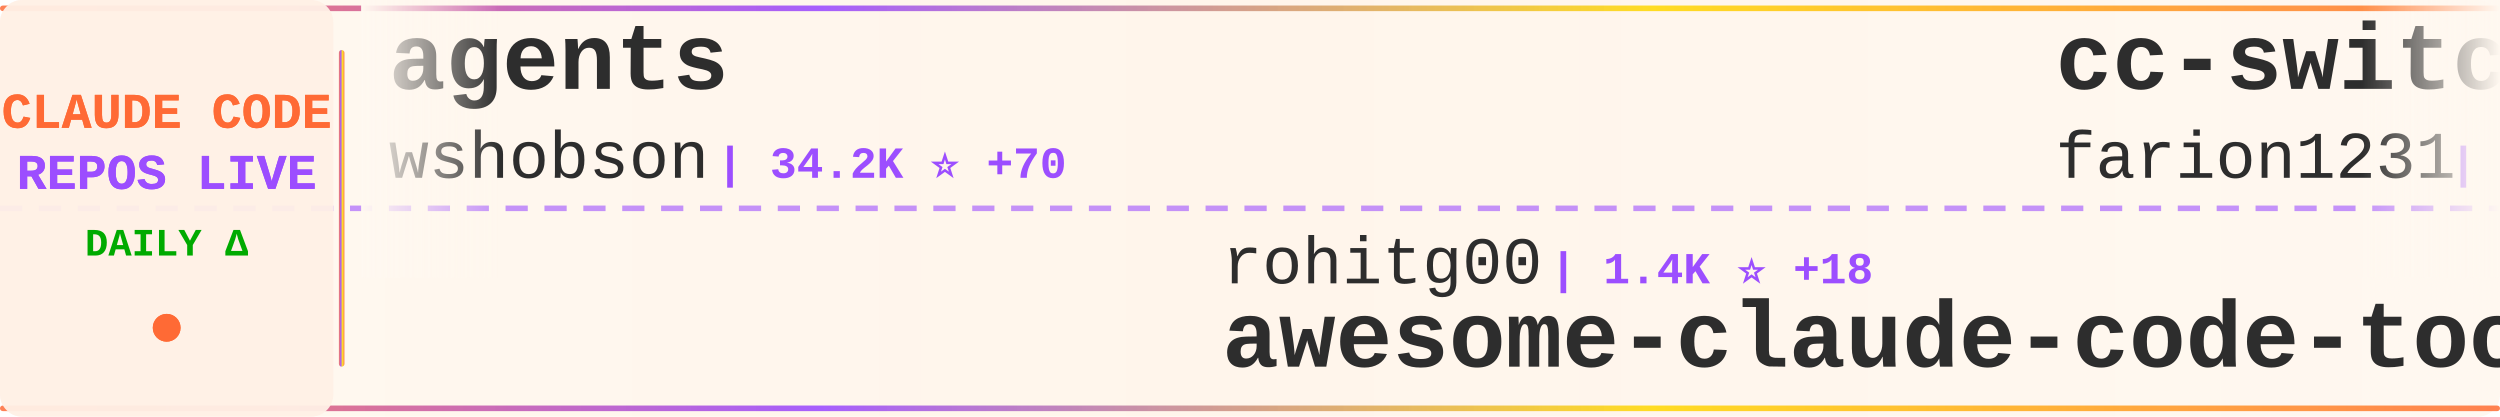
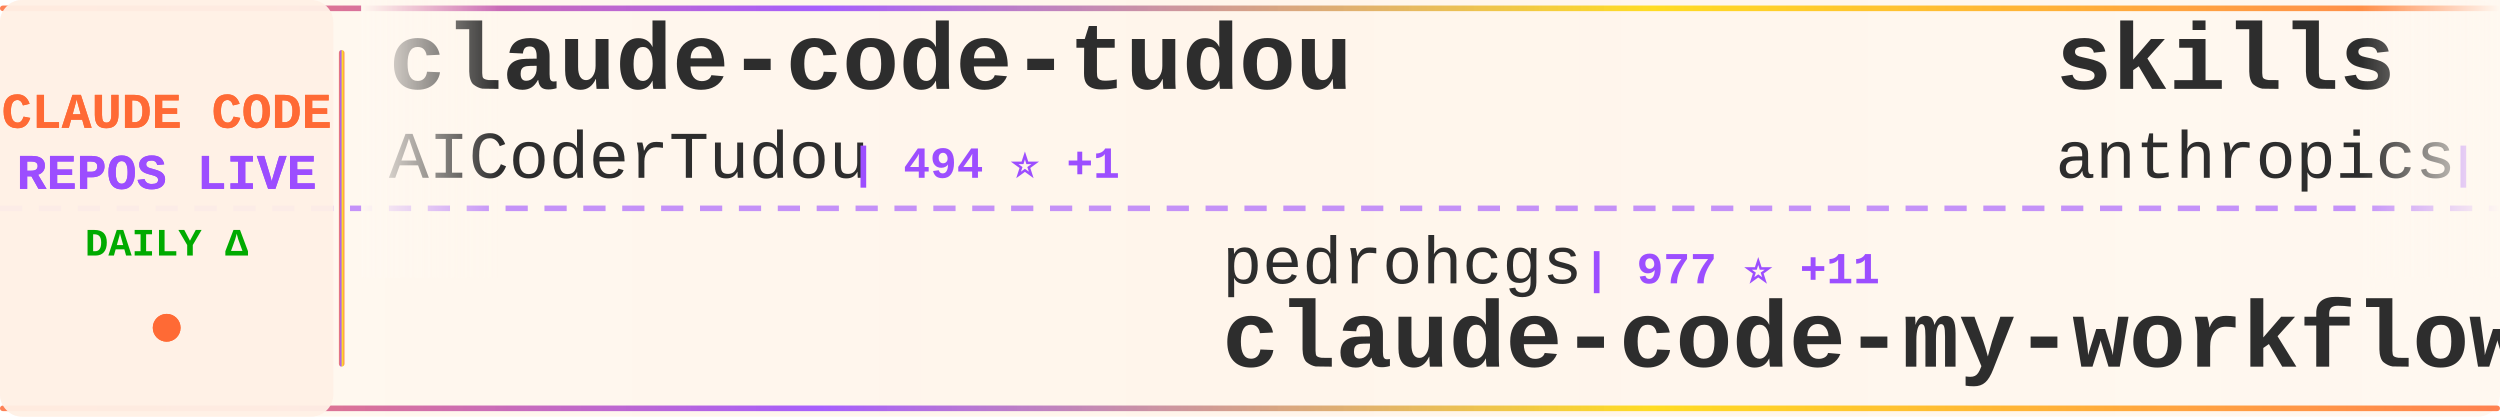
<svg xmlns="http://www.w3.org/2000/svg" width="900" height="150">
  <defs>
    <linearGradient id="tickerBg" x1="0%" y1="0%" x2="100%" y2="0%">
      <stop offset="0%" style="stop-color:#fff8f0;stop-opacity:0.98" />
      <stop offset="50%" style="stop-color:#fff5eb;stop-opacity:1" />
      <stop offset="100%" style="stop-color:#fff8f0;stop-opacity:0.98" />
    </linearGradient>
    <linearGradient id="borderGrad" x1="0%" y1="0%" x2="100%" y2="0%">
      <stop offset="0%" style="stop-color:#FF6B35;stop-opacity:0.85">
        <animate attributeName="stop-opacity" values="0.85;1;0.85" dur="2s" repeatCount="indefinite" />
      </stop>
      <stop offset="33%" style="stop-color:#9C4EFF;stop-opacity:0.9">
        <animate attributeName="stop-opacity" values="0.9;1;0.9" dur="2.2s" repeatCount="indefinite" />
      </stop>
      <stop offset="66%" style="stop-color:#FFD700;stop-opacity:0.85">
        <animate attributeName="stop-opacity" values="0.85;1;0.85" dur="1.8s" repeatCount="indefinite" />
      </stop>
      <stop offset="100%" style="stop-color:#FF6B35;stop-opacity:0.85">
        <animate attributeName="stop-opacity" values="0.85;1;0.85" dur="2s" repeatCount="indefinite" />
      </stop>
    </linearGradient>
    <filter id="textGlow">
      <feGaussianBlur stdDeviation="0.15" result="coloredBlur" />
      <feMerge>
        <feMergeNode in="coloredBlur" />
        <feMergeNode in="SourceGraphic" />
      </feMerge>
    </filter>
    <filter id="metricGlow">
      <feGaussianBlur stdDeviation="0.2" result="coloredBlur" />
      <feMerge>
        <feMergeNode in="coloredBlur" />
        <feMergeNode in="SourceGraphic" />
      </feMerge>
    </filter>
    <linearGradient id="leftFade" x1="0%" y1="0%" x2="100%" y2="0%">
      <stop offset="0%" style="stop-color:#fff8f0;stop-opacity:1" />
      <stop offset="100%" style="stop-color:#fff8f0;stop-opacity:0" />
    </linearGradient>
    <linearGradient id="rightFade" x1="0%" y1="0%" x2="100%" y2="0%">
      <stop offset="0%" style="stop-color:#fff8f0;stop-opacity:0" />
      <stop offset="100%" style="stop-color:#fff8f0;stop-opacity:1" />
    </linearGradient>
  </defs>
  <rect width="900" height="150" fill="url(#tickerBg)" rx="8" />
  <rect x="0" y="2" width="900" height="2" fill="url(#borderGrad)" rx="1" />
  <rect x="0" y="146" width="900" height="2" fill="url(#borderGrad)" rx="1" />
  <line x1="0" y1="75" x2="900" y2="75" stroke="#9C4EFF" stroke-width="2" stroke-dasharray="8 6" opacity="0.6" />
  <rect x="0" y="0" width="120" height="150" fill="#fff0e6" opacity="0.95" rx="8" />
  <text x="60" y="46" font-family="'Courier New', monospace" font-size="18" font-weight="bold" fill="#FF6B35" text-anchor="middle" filter="url(#textGlow)">
    CLAUDE CODE
  </text>
  <text x="60" y="68" font-family="'Courier New', monospace" font-size="18" font-weight="bold" fill="#9C4EFF" text-anchor="middle" filter="url(#textGlow)">
    REPOS LIVE
  </text>
  <text x="60" y="92" font-family="'Courier New', monospace" font-size="14" font-weight="bold" fill="#00aa00" text-anchor="middle">
    DAILY Δ
  </text>
  <circle cx="60" cy="118" r="5" fill="#FF6B35" filter="url(#metricGlow)">
    <animate attributeName="r" values="4;6;4" dur="1.5s" repeatCount="indefinite" />
    <animate attributeName="opacity" values="0.6;1;0.6" dur="1.5s" repeatCount="indefinite" />
  </circle>
  <rect x="122" y="18" width="2" height="114" fill="url(#borderGrad)" rx="1" />
  <clipPath id="tickerClip">
    <rect x="130" y="0" width="770" height="150" />
  </clipPath>
  <g clip-path="url(#tickerClip)">
    <g id="tickerItems">
      <animateTransform attributeName="transform" attributeType="XML" type="translate" from="0 0" to="-3000 0" dur="54s" repeatCount="indefinite" />
      <g transform="translate(0, 0)">
-         <text x="140" y="32" font-family="'Courier New', monospace" font-size="34" font-weight="bold" fill="#2d2d2d">agents</text>
-         <text x="140" y="64" font-family="'Courier New', monospace" font-size="24" font-weight="normal" fill="#2d2d2d" opacity="1.0">wshobson</text>
-         <text x="258" y="64" font-family="'Courier New', monospace" font-size="16" font-weight="bold" fill="#9C4EFF"> | 34.2K ⭐ +70</text>
+         <text x="140" y="32" font-family="'Courier New', monospace" font-size="34" font-weight="bold" fill="#2d2d2d">claude-code-tudou</text>
+         <text x="140" y="64" font-family="'Courier New', monospace" font-size="24" font-weight="normal" fill="#2d2d2d" opacity="1.0">AICoderTudou</text>
+         <text x="306" y="64" font-family="'Courier New', monospace" font-size="16" font-weight="bold" fill="#9C4EFF"> | 494 ⭐ +1</text>
      </g>
      <g transform="translate(300, 0)">
-         <text x="140" y="102" font-family="'Courier New', monospace" font-size="24" font-weight="normal" fill="#2d2d2d" opacity="1.0">rohitg00</text>
-         <text x="258" y="102" font-family="'Courier New', monospace" font-size="16" font-weight="bold" fill="#9C4EFF"> | 1.4K ⭐ +18</text>
-         <text x="140" y="132" font-family="'Courier New', monospace" font-size="34" font-weight="bold" fill="#2d2d2d">awesome-claude-code-tool...</text>
+         <text x="140" y="102" font-family="'Courier New', monospace" font-size="24" font-weight="normal" fill="#2d2d2d" opacity="1.0">pedrohcgs</text>
+         <text x="270" y="102" font-family="'Courier New', monospace" font-size="16" font-weight="bold" fill="#9C4EFF"> | 977 ⭐ +11</text>
+         <text x="140" y="132" font-family="'Courier New', monospace" font-size="34" font-weight="bold" fill="#2d2d2d">claude-code-my-workflow</text>
      </g>
      <g transform="translate(600, 0)">
-         <text x="140" y="32" font-family="'Courier New', monospace" font-size="34" font-weight="bold" fill="#2d2d2d">cc-switch</text>
-         <text x="140" y="64" font-family="'Courier New', monospace" font-size="24" font-weight="normal" fill="#2d2d2d" opacity="1.0">farion1231</text>
-         <text x="282" y="64" font-family="'Courier New', monospace" font-size="16" font-weight="bold" fill="#9C4EFF"> | 49.8K ⭐ +706</text>
+         <text x="140" y="32" font-family="'Courier New', monospace" font-size="34" font-weight="bold" fill="#2d2d2d">skills</text>
+         <text x="140" y="64" font-family="'Courier New', monospace" font-size="24" font-weight="normal" fill="#2d2d2d" opacity="1.0">anthropics</text>
+         <text x="282" y="64" font-family="'Courier New', monospace" font-size="16" font-weight="bold" fill="#9C4EFF"> | 123.0K ⭐ +595</text>
      </g>
      <g transform="translate(900, 0)">
-         <text x="140" y="102" font-family="'Courier New', monospace" font-size="24" font-weight="normal" fill="#2d2d2d" opacity="1.0">JrCx7scC</text>
-         <text x="258" y="102" font-family="'Courier New', monospace" font-size="16" font-weight="bold" fill="#9C4EFF"> | 359 ⭐ +3</text>
+         <text x="140" y="102" font-family="'Courier New', monospace" font-size="24" font-weight="normal" fill="#2d2d2d" opacity="1.0">sugyan</text>
+         <text x="234" y="102" font-family="'Courier New', monospace" font-size="16" font-weight="bold" fill="#9C4EFF"> | 1.0K ⭐ +4</text>
+         <text x="140" y="132" font-family="'Courier New', monospace" font-size="34" font-weight="bold" fill="#2d2d2d">claude-code-webui</text>
+       </g>
+       <g transform="translate(1200, 0)">
+         <text x="140" y="32" font-family="'Courier New', monospace" font-size="34" font-weight="bold" fill="#2d2d2d">claude-code-ultimate-gui...</text>
+         <text x="140" y="64" font-family="'Courier New', monospace" font-size="24" font-weight="normal" fill="#2d2d2d" opacity="1.0">FlorianBruniaux</text>
+         <text x="342" y="64" font-family="'Courier New', monospace" font-size="16" font-weight="bold" fill="#9C4EFF"> | 3.9K ⭐ +32</text>
+       </g>
+       <g transform="translate(1500, 0)">
+         <text x="140" y="102" font-family="'Courier New', monospace" font-size="24" font-weight="normal" fill="#2d2d2d" opacity="1.0">OneRedOak</text>
+         <text x="270" y="102" font-family="'Courier New', monospace" font-size="16" font-weight="bold" fill="#9C4EFF"> | 3.8K ⭐ +1</text>
+         <text x="140" y="132" font-family="'Courier New', monospace" font-size="34" font-weight="bold" fill="#2d2d2d">claude-code-workflows</text>
+       </g>
+       <g transform="translate(1800, 0)">
+         <text x="140" y="32" font-family="'Courier New', monospace" font-size="34" font-weight="bold" fill="#2d2d2d">claude-code-router</text>
+         <text x="140" y="64" font-family="'Courier New', monospace" font-size="24" font-weight="normal" fill="#2d2d2d" opacity="1.0">musistudio</text>
+         <text x="282" y="64" font-family="'Courier New', monospace" font-size="16" font-weight="bold" fill="#9C4EFF"> | 32.8K ⭐ +79</text>
+       </g>
+       <g transform="translate(2100, 0)">
+         <text x="140" y="102" font-family="'Courier New', monospace" font-size="24" font-weight="normal" fill="#2d2d2d" opacity="1.0">alirezarezvani</text>
+         <text x="330" y="102" font-family="'Courier New', monospace" font-size="16" font-weight="bold" fill="#9C4EFF"> | 12.5K ⭐ +139</text>
+         <text x="140" y="132" font-family="'Courier New', monospace" font-size="34" font-weight="bold" fill="#2d2d2d">claude-skills</text>
+       </g>
+       <g transform="translate(2400, 0)">
+         <text x="140" y="32" font-family="'Courier New', monospace" font-size="34" font-weight="bold" fill="#2d2d2d">learn-claude-code</text>
+         <text x="140" y="64" font-family="'Courier New', monospace" font-size="24" font-weight="normal" fill="#2d2d2d" opacity="1.0">shareAI-lab</text>
+         <text x="294" y="64" font-family="'Courier New', monospace" font-size="16" font-weight="bold" fill="#9C4EFF"> | 56.0K ⭐ +287</text>
+       </g>
+       <g transform="translate(2700, 0)">
+         <text x="140" y="102" font-family="'Courier New', monospace" font-size="24" font-weight="normal" fill="#2d2d2d" opacity="1.0">AprilNEA</text>
+         <text x="258" y="102" font-family="'Courier New', monospace" font-size="16" font-weight="bold" fill="#9C4EFF"> | 373 ⭐ +1</text>
        <text x="140" y="132" font-family="'Courier New', monospace" font-size="34" font-weight="bold" fill="#2d2d2d">claude-code-source</text>
      </g>
-       <g transform="translate(1200, 0)">
-         <text x="140" y="32" font-family="'Courier New', monospace" font-size="34" font-weight="bold" fill="#2d2d2d">claude-code-my-workflow</text>
-         <text x="140" y="64" font-family="'Courier New', monospace" font-size="24" font-weight="normal" fill="#2d2d2d" opacity="1.0">pedrohcgs</text>
-         <text x="270" y="64" font-family="'Courier New', monospace" font-size="16" font-weight="bold" fill="#9C4EFF"> | 977 ⭐ +10</text>
-       </g>
-       <g transform="translate(1500, 0)">
-         <text x="140" y="102" font-family="'Courier New', monospace" font-size="24" font-weight="normal" fill="#2d2d2d" opacity="1.0">anthropics</text>
-         <text x="282" y="102" font-family="'Courier New', monospace" font-size="16" font-weight="bold" fill="#9C4EFF"> | 17.7K ⭐ +82</text>
-         <text x="140" y="132" font-family="'Courier New', monospace" font-size="34" font-weight="bold" fill="#2d2d2d">claude-plugins-official</text>
-       </g>
-       <g transform="translate(1800, 0)">
-         <text x="140" y="32" font-family="'Courier New', monospace" font-size="34" font-weight="bold" fill="#2d2d2d">claude-code-workflows</text>
-         <text x="140" y="64" font-family="'Courier New', monospace" font-size="24" font-weight="normal" fill="#2d2d2d" opacity="1.0">OneRedOak</text>
-         <text x="270" y="64" font-family="'Courier New', monospace" font-size="16" font-weight="bold" fill="#9C4EFF"> | 3.8K ⭐ +1</text>
-       </g>
-       <g transform="translate(2100, 0)">
-         <text x="140" y="102" font-family="'Courier New', monospace" font-size="24" font-weight="normal" fill="#2d2d2d" opacity="1.0">shanraisshan</text>
-         <text x="306" y="102" font-family="'Courier New', monospace" font-size="16" font-weight="bold" fill="#9C4EFF"> | 47.6K ⭐ +261</text>
-         <text x="140" y="132" font-family="'Courier New', monospace" font-size="34" font-weight="bold" fill="#2d2d2d">claude-code-best-practic...</text>
-       </g>
-       <g transform="translate(2400, 0)">
-         <text x="140" y="32" font-family="'Courier New', monospace" font-size="34" font-weight="bold" fill="#2d2d2d">claude-code-telegram</text>
-         <text x="140" y="64" font-family="'Courier New', monospace" font-size="24" font-weight="normal" fill="#2d2d2d" opacity="1.0">RichardAtCT</text>
-         <text x="294" y="64" font-family="'Courier New', monospace" font-size="16" font-weight="bold" fill="#9C4EFF"> | 2.5K ⭐ +8</text>
-       </g>
-       <g transform="translate(2700, 0)">
-         <text x="140" y="102" font-family="'Courier New', monospace" font-size="24" font-weight="normal" fill="#2d2d2d" opacity="1.0">Pimzino</text>
-         <text x="246" y="102" font-family="'Courier New', monospace" font-size="16" font-weight="bold" fill="#9C4EFF"> | 3.7K ⭐ +4</text>
-         <text x="140" y="132" font-family="'Courier New', monospace" font-size="34" font-weight="bold" fill="#2d2d2d">claude-code-spec-workflo...</text>
-       </g>
      <g transform="translate(3000, 0)">
-         <text x="140" y="32" font-family="'Courier New', monospace" font-size="34" font-weight="bold" fill="#2d2d2d">agents</text>
-         <text x="140" y="64" font-family="'Courier New', monospace" font-size="24" font-weight="normal" fill="#2d2d2d" opacity="1.0">wshobson</text>
-         <text x="258" y="64" font-family="'Courier New', monospace" font-size="16" font-weight="bold" fill="#9C4EFF"> | 34.2K ⭐ +70</text>
+         <text x="140" y="32" font-family="'Courier New', monospace" font-size="34" font-weight="bold" fill="#2d2d2d">claude-code-tudou</text>
+         <text x="140" y="64" font-family="'Courier New', monospace" font-size="24" font-weight="normal" fill="#2d2d2d" opacity="1.0">AICoderTudou</text>
+         <text x="306" y="64" font-family="'Courier New', monospace" font-size="16" font-weight="bold" fill="#9C4EFF"> | 494 ⭐ +1</text>
      </g>
      <g transform="translate(3300, 0)">
-         <text x="140" y="102" font-family="'Courier New', monospace" font-size="24" font-weight="normal" fill="#2d2d2d" opacity="1.0">rohitg00</text>
-         <text x="258" y="102" font-family="'Courier New', monospace" font-size="16" font-weight="bold" fill="#9C4EFF"> | 1.4K ⭐ +18</text>
-         <text x="140" y="132" font-family="'Courier New', monospace" font-size="34" font-weight="bold" fill="#2d2d2d">awesome-claude-code-tool...</text>
+         <text x="140" y="102" font-family="'Courier New', monospace" font-size="24" font-weight="normal" fill="#2d2d2d" opacity="1.0">pedrohcgs</text>
+         <text x="270" y="102" font-family="'Courier New', monospace" font-size="16" font-weight="bold" fill="#9C4EFF"> | 977 ⭐ +11</text>
+         <text x="140" y="132" font-family="'Courier New', monospace" font-size="34" font-weight="bold" fill="#2d2d2d">claude-code-my-workflow</text>
      </g>
      <g transform="translate(3600, 0)">
-         <text x="140" y="32" font-family="'Courier New', monospace" font-size="34" font-weight="bold" fill="#2d2d2d">cc-switch</text>
-         <text x="140" y="64" font-family="'Courier New', monospace" font-size="24" font-weight="normal" fill="#2d2d2d" opacity="1.0">farion1231</text>
-         <text x="282" y="64" font-family="'Courier New', monospace" font-size="16" font-weight="bold" fill="#9C4EFF"> | 49.8K ⭐ +706</text>
+         <text x="140" y="32" font-family="'Courier New', monospace" font-size="34" font-weight="bold" fill="#2d2d2d">skills</text>
+         <text x="140" y="64" font-family="'Courier New', monospace" font-size="24" font-weight="normal" fill="#2d2d2d" opacity="1.0">anthropics</text>
+         <text x="282" y="64" font-family="'Courier New', monospace" font-size="16" font-weight="bold" fill="#9C4EFF"> | 123.0K ⭐ +595</text>
      </g>
      <g transform="translate(3900, 0)">
-         <text x="140" y="102" font-family="'Courier New', monospace" font-size="24" font-weight="normal" fill="#2d2d2d" opacity="1.0">JrCx7scC</text>
-         <text x="258" y="102" font-family="'Courier New', monospace" font-size="16" font-weight="bold" fill="#9C4EFF"> | 359 ⭐ +3</text>
-         <text x="140" y="132" font-family="'Courier New', monospace" font-size="34" font-weight="bold" fill="#2d2d2d">claude-code-source</text>
+         <text x="140" y="102" font-family="'Courier New', monospace" font-size="24" font-weight="normal" fill="#2d2d2d" opacity="1.0">sugyan</text>
+         <text x="234" y="102" font-family="'Courier New', monospace" font-size="16" font-weight="bold" fill="#9C4EFF"> | 1.0K ⭐ +4</text>
+         <text x="140" y="132" font-family="'Courier New', monospace" font-size="34" font-weight="bold" fill="#2d2d2d">claude-code-webui</text>
      </g>
    </g>
  </g>
  <rect x="130" y="0" width="50" height="100" fill="url(#leftFade)" />
  <rect x="850" y="0" width="50" height="100" fill="url(#rightFade)" />
</svg>
